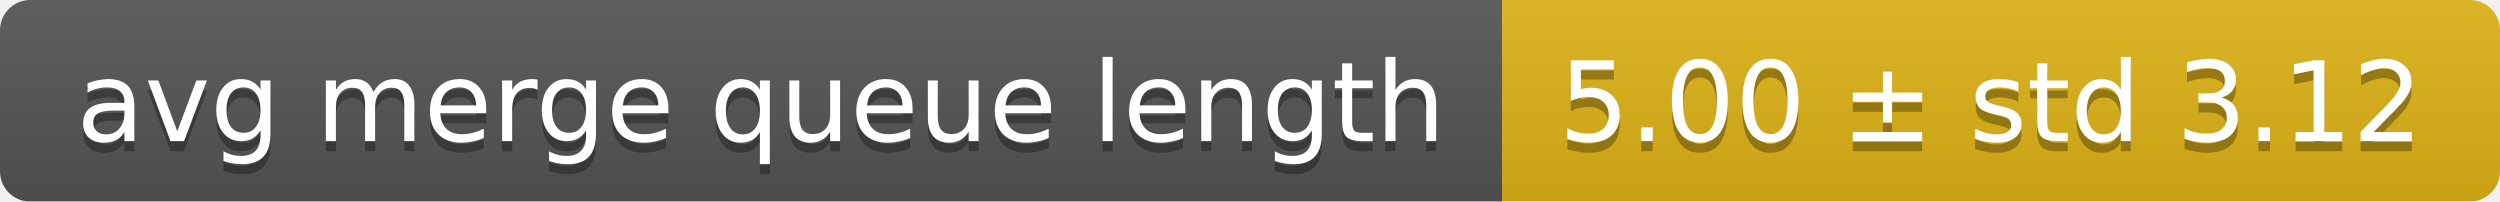
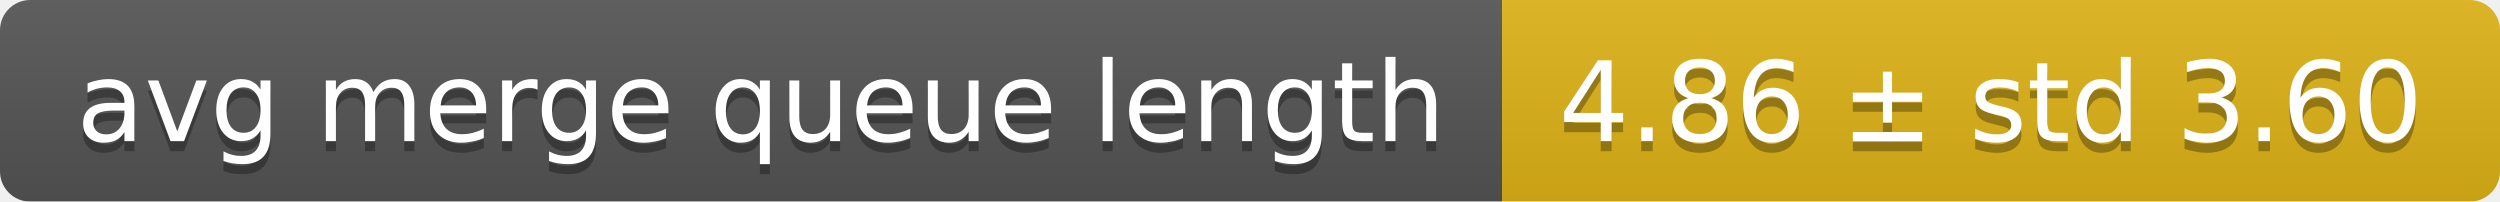
<svg xmlns="http://www.w3.org/2000/svg" width="248" height="20">
  <linearGradient id="smooth" x2="0" y2="100%">
    <stop offset="0" stop-color="#bbb" stop-opacity=".1" />
    <stop offset="1" stop-opacity=".1" />
  </linearGradient>
  <mask id="round">
    <rect width="248" height="20" rx="3" fill="#fff" />
  </mask>
  <g mask="url(#round)">
    <rect width="149" height="20" fill="#555" />
    <rect x="149" width="99" height="20" fill="#dfb317" />
    <rect width="248" height="20" fill="url(#smooth)" />
  </g>
  <g fill="#fff" text-anchor="middle" font-family="DejaVu Sans,Verdana,Geneva,sans-serif" font-size="11">
    <text x="75.5" y="15" fill="#010101" fill-opacity=".3">avg merge queue length</text>
    <text x="75.5" y="14">avg merge queue length</text>
-     <text x="197.5" y="15" fill="#010101" fill-opacity=".3">5.00 ± std 3.12</text>
-     <text x="197.5" y="14">5.00 ± std 3.12</text>
+     <text x="197.5" y="15" fill="#010101" fill-opacity=".3">4.86 ± std 3.60</text>
+     <text x="197.5" y="14">4.86 ± std 3.60</text>
  </g>
</svg>
